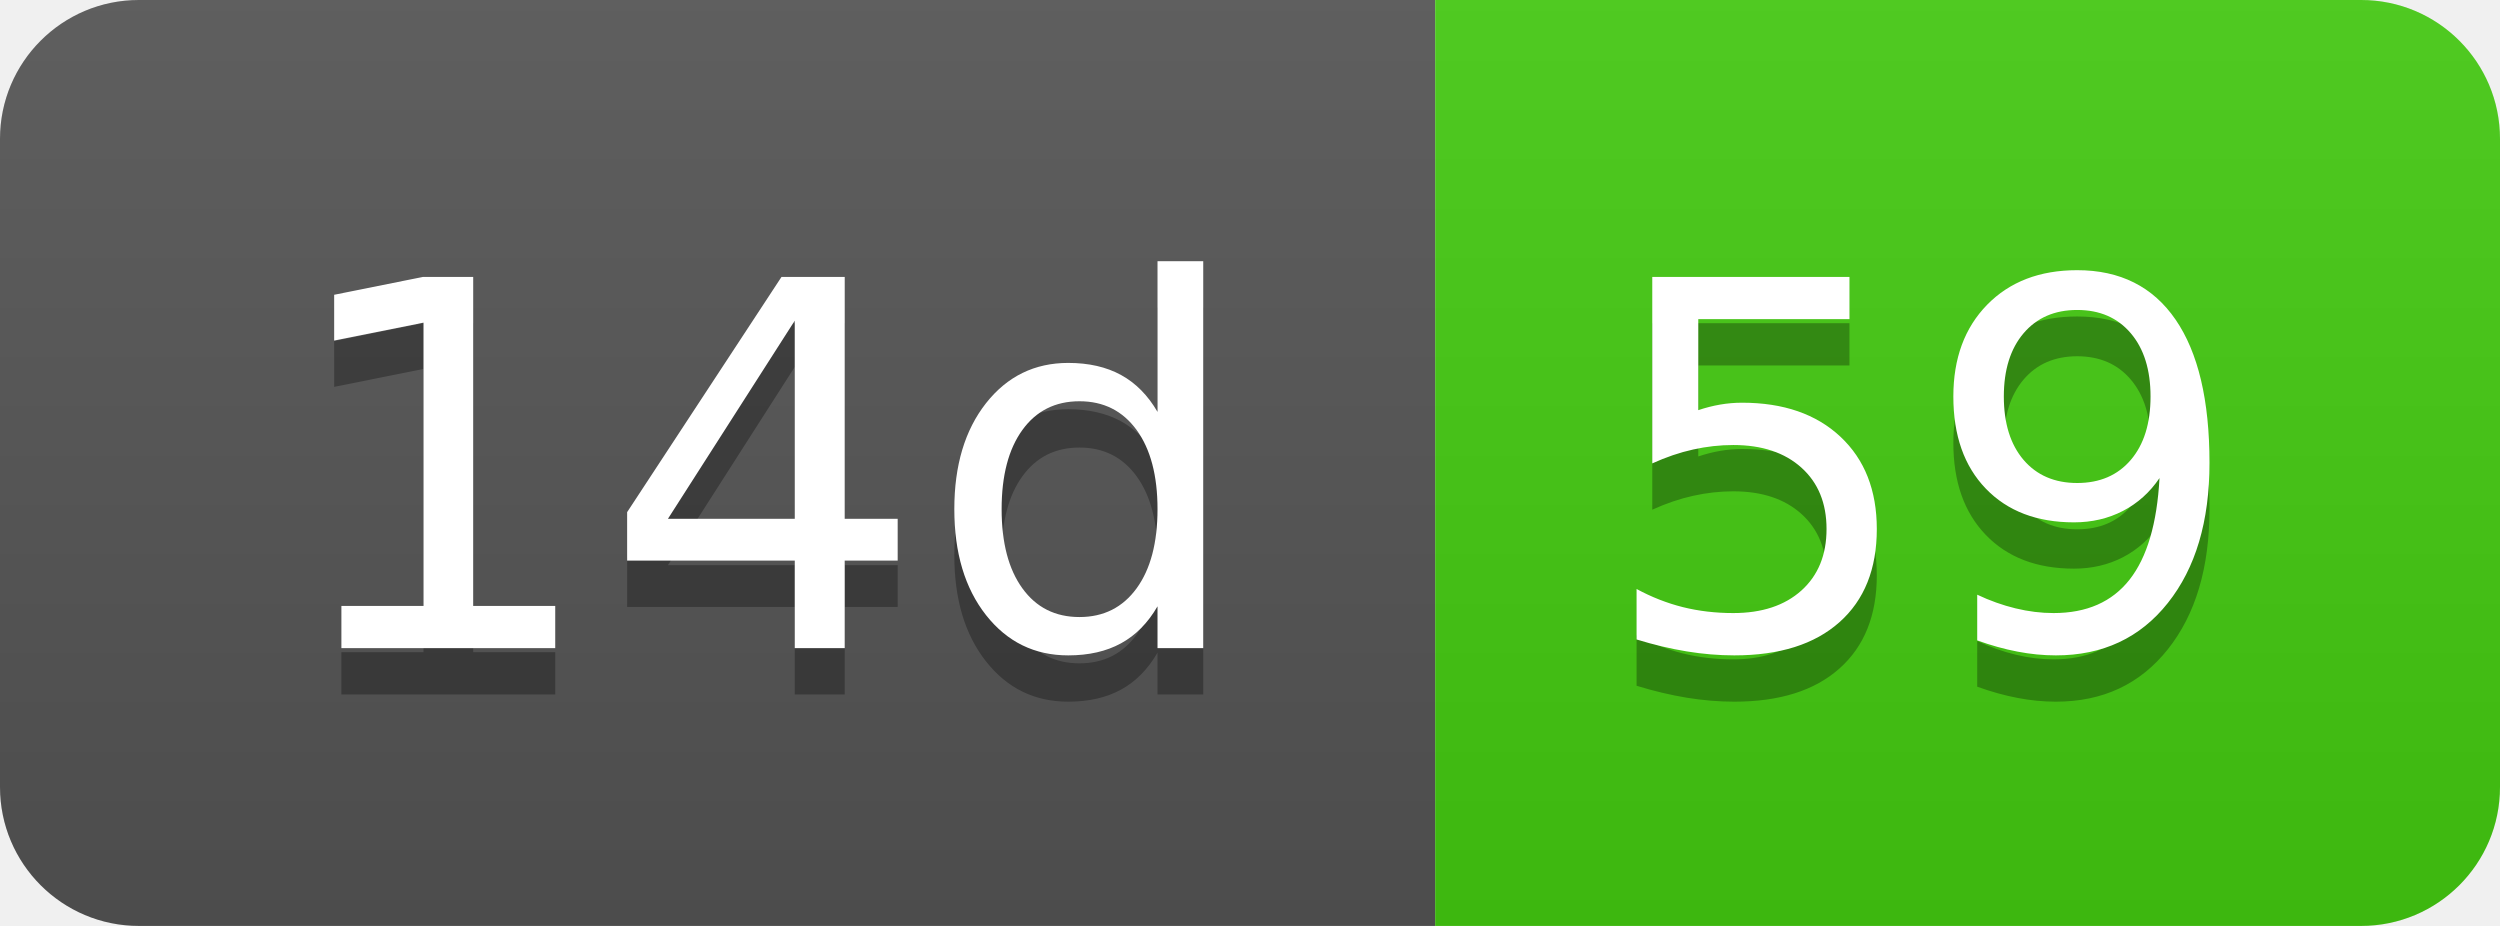
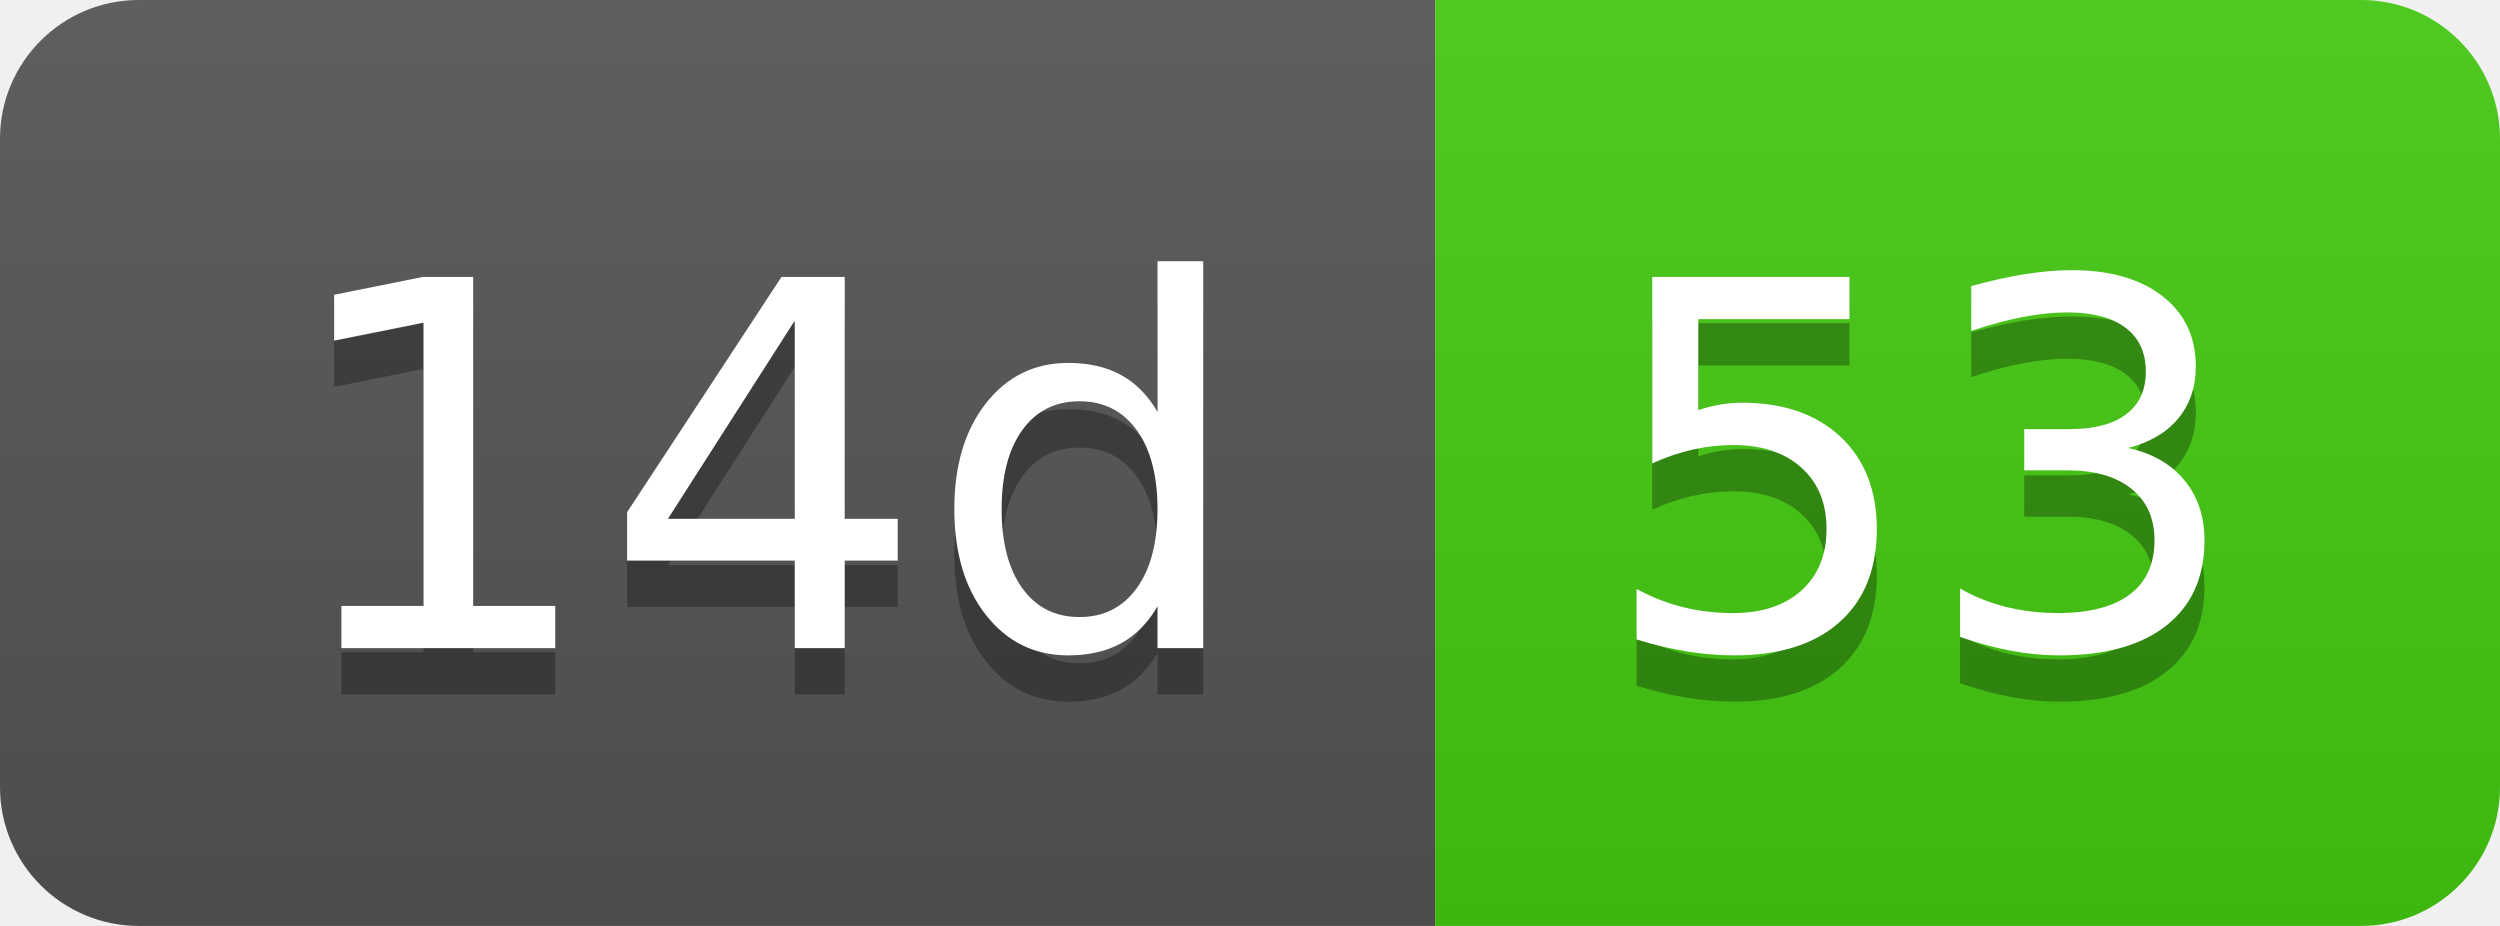
- <svg xmlns="http://www.w3.org/2000/svg" width="54" height="20" role="img" aria-label="14d: 59">
+ <svg xmlns="http://www.w3.org/2000/svg" width="54" height="20" role="img" aria-label="14d: 53">
  <linearGradient id="s" x2="0" y2="100%">
    <stop offset="0" stop-color="#bbb" stop-opacity=".1" />
    <stop offset="1" stop-opacity=".1" />
  </linearGradient>
  <clipPath id="r">
    <rect width="54" height="20" rx="3" fill="#fff" />
  </clipPath>
  <g clip-path="url(#r)">
    <rect width="31" height="20" fill="#555" />
    <rect x="31" width="23" height="20" fill="#4c1" />
    <rect width="54" height="20" fill="url(#s)" />
  </g>
  <g fill="#fff" text-anchor="middle" font-family="Verdana,Geneva,DejaVu Sans,sans-serif" text-rendering="geometricPrecision" font-size="110">
    <text aria-hidden="true" x="165" y="150" fill="#010101" fill-opacity=".3" transform="scale(.1)" textLength="210">14d</text>
    <text x="165" y="140" transform="scale(.1)" fill="#fff" textLength="210">14d</text>
-     <text aria-hidden="true" x="415" y="150" fill="#010101" fill-opacity=".3" transform="scale(.1)" textLength="130">59</text>
-     <text x="415" y="140" transform="scale(.1)" fill="#fff" textLength="130">59</text>
+     <text aria-hidden="true" x="415" y="150" fill="#010101" fill-opacity=".3" transform="scale(.1)" textLength="130">53</text>
+     <text x="415" y="140" transform="scale(.1)" fill="#fff" textLength="130">53</text>
  </g>
</svg>
